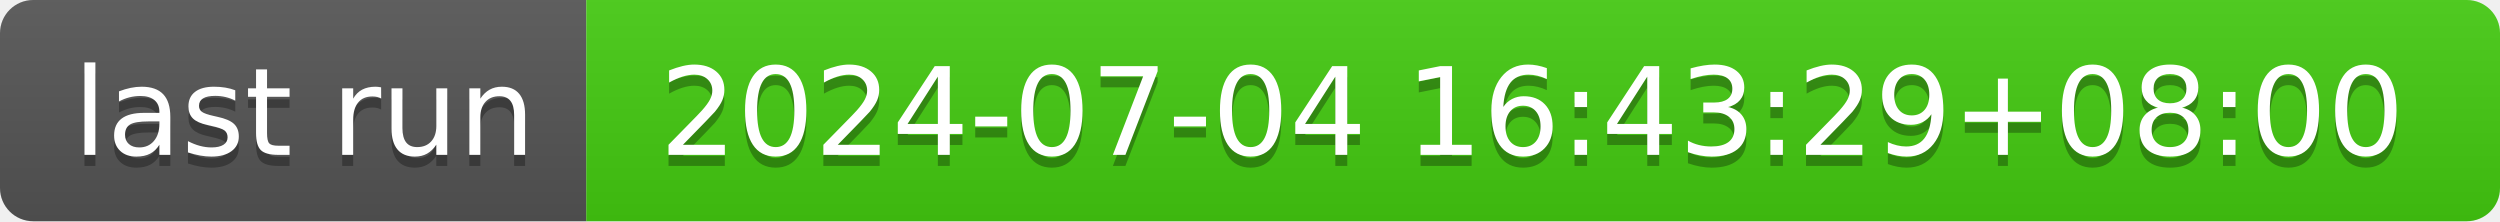
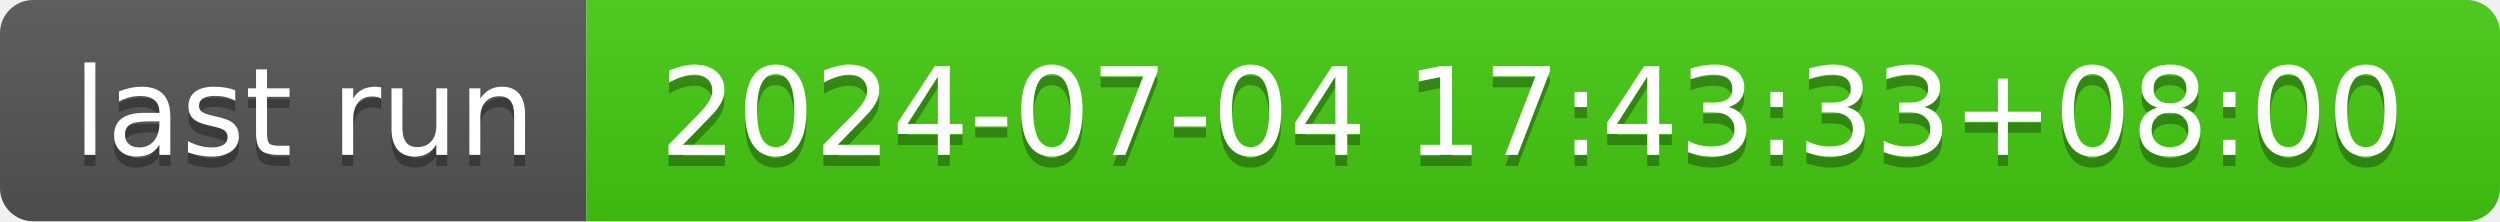
- <svg xmlns="http://www.w3.org/2000/svg" width="226" height="20" role="img" aria-label="last run: 2024-07-04 16:43:29+08:00">
+ <svg xmlns="http://www.w3.org/2000/svg" width="226" height="20" role="img" aria-label="last run: 2024-07-04 17:43:33+08:00">
  <linearGradient id="s" x2="0" y2="100%">
    <stop offset="0" stop-color="#bbb" stop-opacity=".1" />
    <stop offset="1" stop-opacity=".1" />
  </linearGradient>
  <clipPath id="r">
    <rect width="226" height="20" rx="3" fill="#fff" />
  </clipPath>
  <g clip-path="url(#r)">
    <rect width="53" height="20" fill="#555" />
    <rect x="53" width="173" height="20" fill="#4c1" />
    <rect width="226" height="20" fill="url(#s)" />
  </g>
  <g fill="#fff" text-anchor="middle" font-family="Verdana,Geneva,DejaVu Sans,sans-serif" text-rendering="geometricPrecision" font-size="110">
    <text aria-hidden="true" x="275" y="150" fill="#010101" fill-opacity=".3" transform="scale(.1)" textLength="430">last run</text>
    <text x="275" y="140" transform="scale(.1)" fill="#fff" textLength="430">last run</text>
-     <text aria-hidden="true" x="1385" y="150" fill="#010101" fill-opacity=".3" transform="scale(.1)" textLength="1630">2024-07-04 16:43:29+08:00</text>
-     <text x="1385" y="140" transform="scale(.1)" fill="#fff" textLength="1630">2024-07-04 16:43:29+08:00</text>
+     <text aria-hidden="true" x="1385" y="150" fill="#010101" fill-opacity=".3" transform="scale(.1)" textLength="1630">2024-07-04 17:43:33+08:00</text>
+     <text x="1385" y="140" transform="scale(.1)" fill="#fff" textLength="1630">2024-07-04 17:43:33+08:00</text>
  </g>
</svg>
